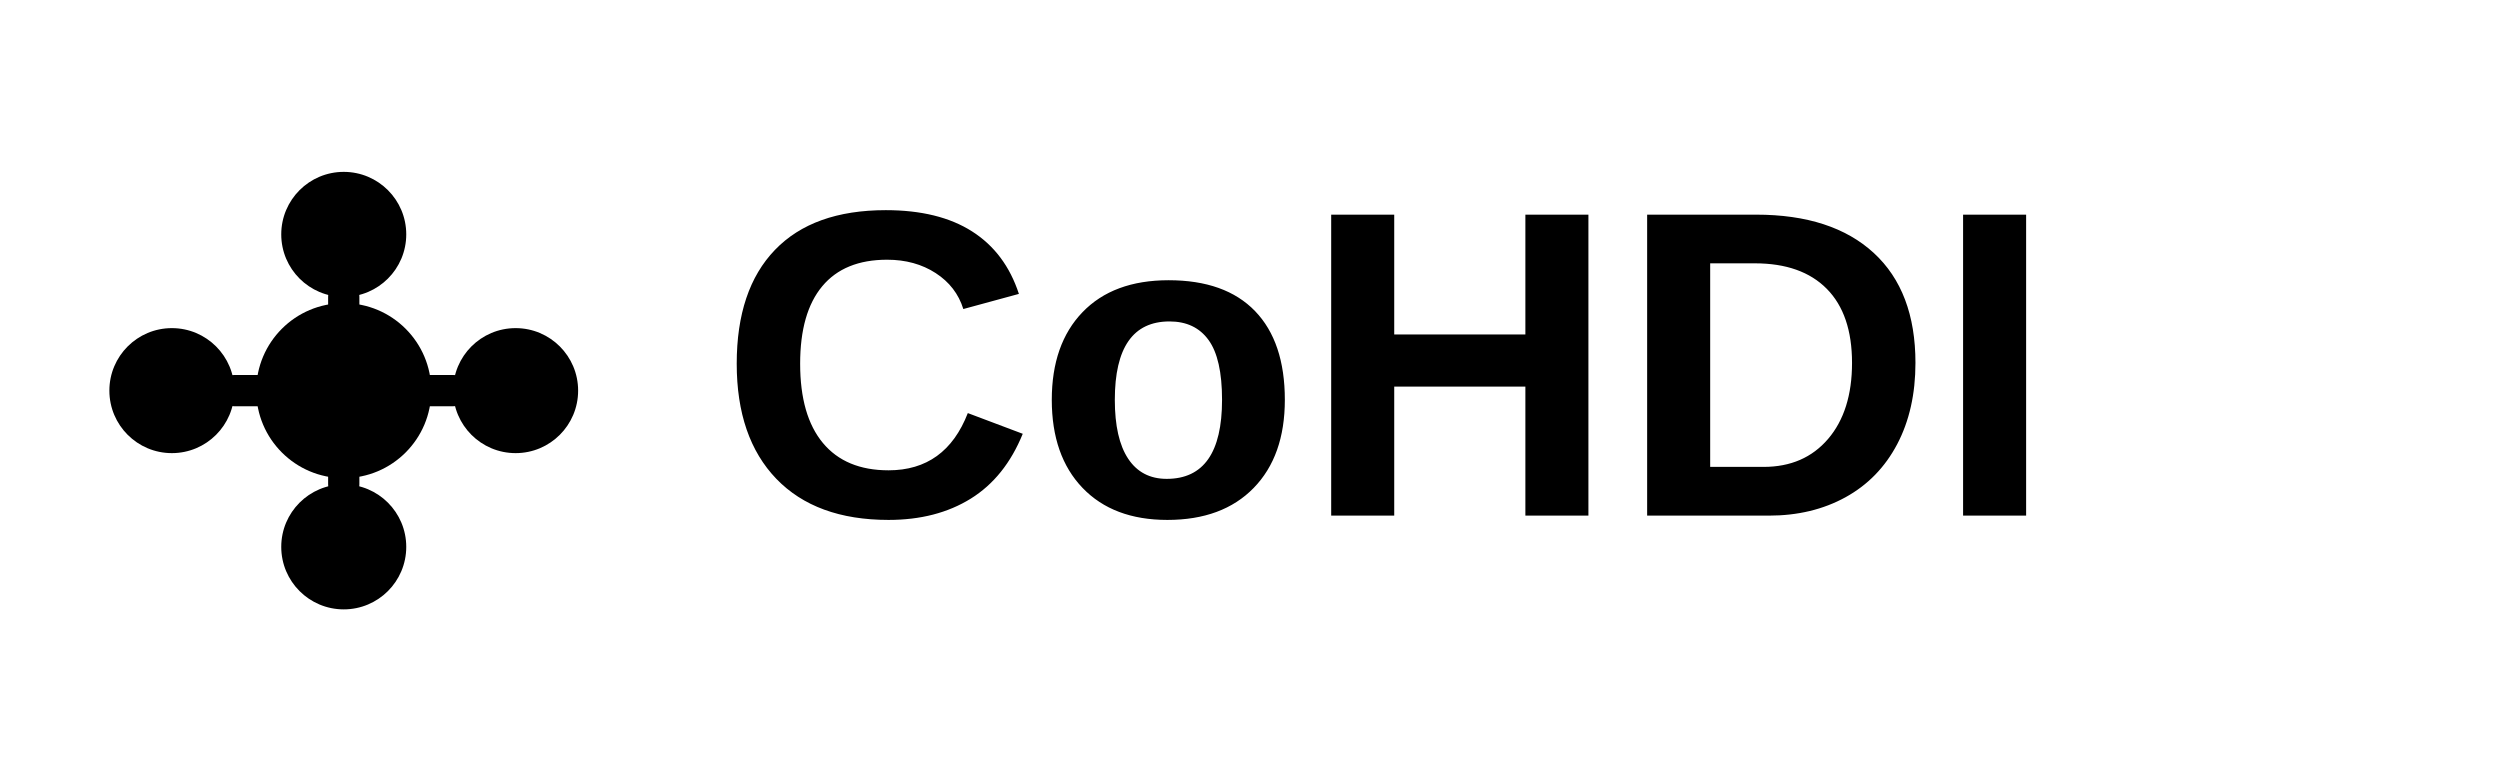
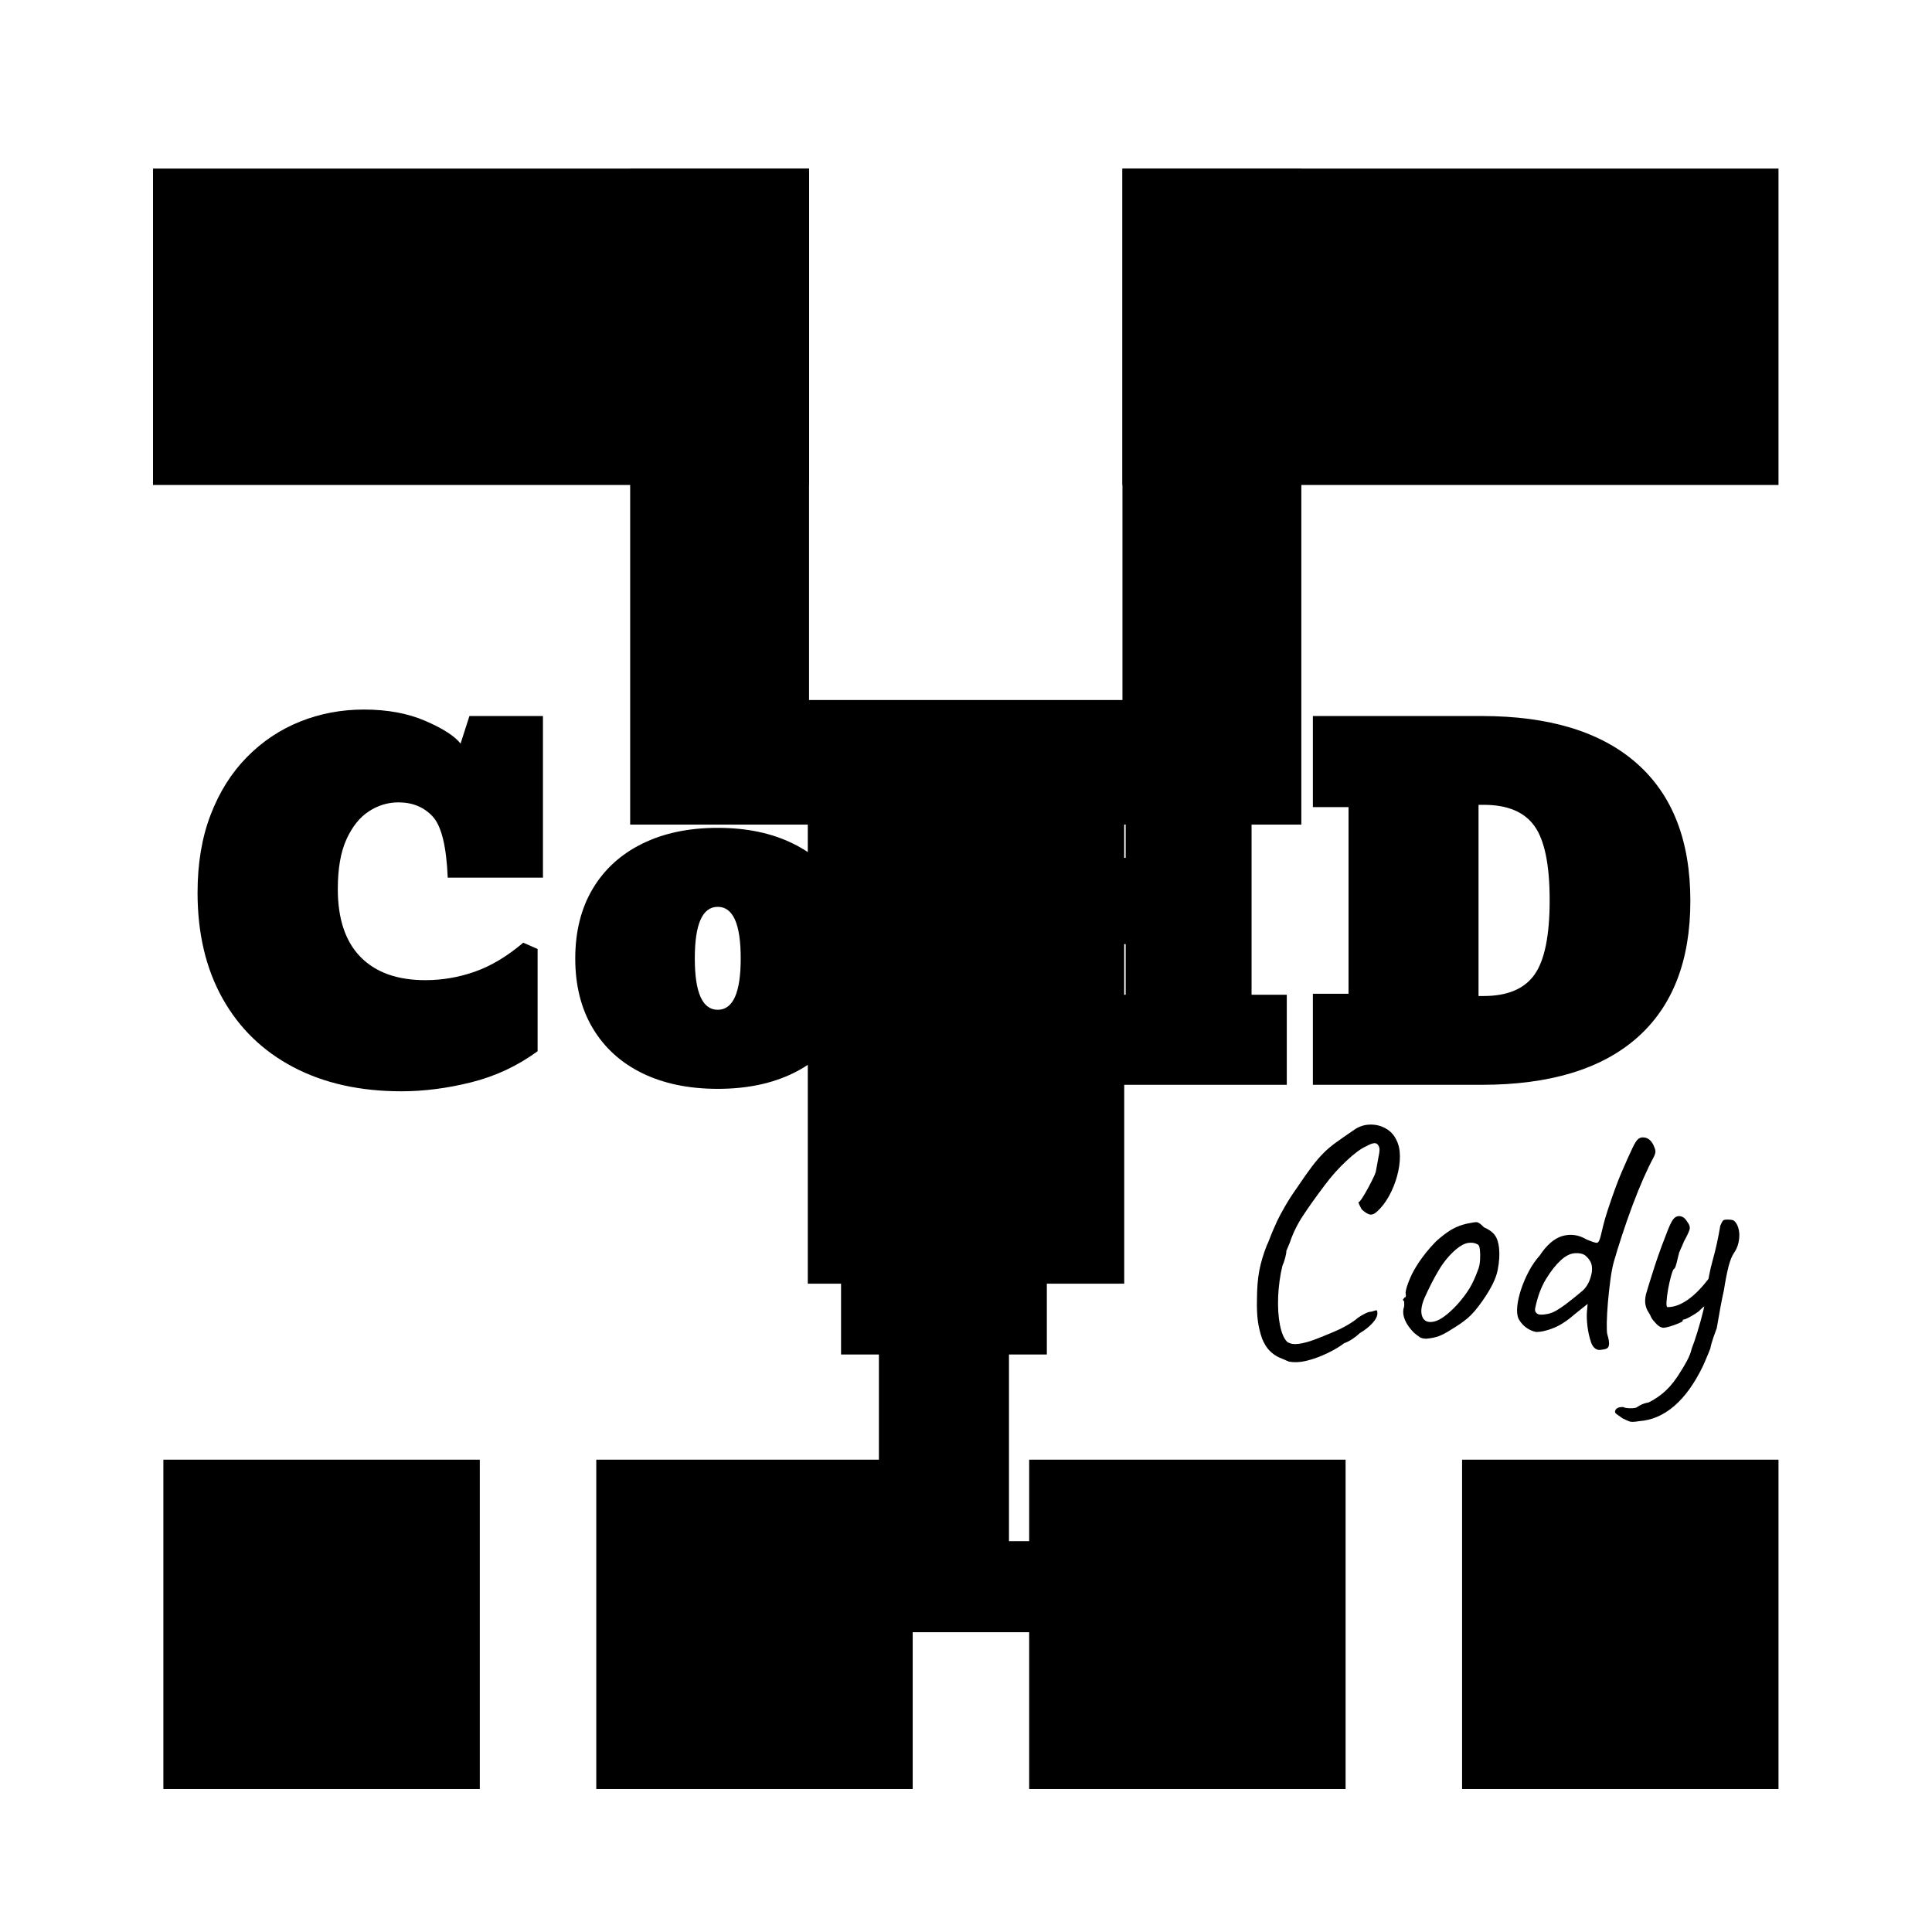
- <svg xmlns="http://www.w3.org/2000/svg" width="800" height="250" viewBox="0 0 800 250">
-   <defs>
-     <style>
-       .cohdi-text { font-family: 'Arial', sans-serif; font-weight: 700; font-size: 140px; fill: #000000; }
-       .cohdi-icon { fill: #000000; }
-       .cohdi-line { stroke: #000000; stroke-width: 10; stroke-linecap: round; }
-     </style>
-   </defs>
-   <g transform="translate(40, 60)">
-     <circle cx="70" cy="65" r="28" class="cohdi-icon" />
-     <circle cx="70" cy="15" r="20" class="cohdi-icon" />
-     <circle cx="125" cy="65" r="20" class="cohdi-icon" />
-     <circle cx="70" cy="115" r="20" class="cohdi-icon" />
-     <circle cx="15" cy="65" r="20" class="cohdi-icon" />
-     <line x1="70" y1="65" x2="70" y2="35" class="cohdi-line" />
-     <line x1="70" y1="65" x2="105" y2="65" class="cohdi-line" />
-     <line x1="70" y1="65" x2="70" y2="95" class="cohdi-line" />
-     <line x1="70" y1="65" x2="35" y2="65" class="cohdi-line" />
+ <svg xmlns="http://www.w3.org/2000/svg" version="1.1" viewBox="0.0 0.0 480.0 480.0" fill="none" stroke="none" stroke-linecap="square" stroke-miterlimit="10">
+   <clipPath id="p.0">
+     <path d="m0 0l480.0 0l0 480.0l-480.0 0l0 -480.0z" clip-rule="nonzero" />
+   </clipPath>
+   <g clip-path="url(#p.0)">
+     <path fill="#000000" fill-opacity="0.0" d="m0 0l480.0 0l0 480.0l-480.0 0z" fill-rule="evenodd" />
+     <path fill="#000000" d="m201.005 41.879l0 162.992l-44.441 0l0 -162.992z" fill-rule="evenodd" />
+     <path fill="#000000" d="m279.307 173.919l0 145.008l-78.614 0l0 -145.008z" fill-rule="evenodd" />
+     <path fill="#000000" fill-opacity="0.0" d="m249.341 248.0l187.465 0l0 116.346l-187.465 0z" fill-rule="evenodd" />
+     <path fill="#000000" d="m320.211 338.284q-1.203 -0.484 -2.453 -1.047q-1.234 -0.562 -2.312 -1.641q-1.078 -1.078 -1.875 -3.0q-0.797 -2.312 -1.078 -4.547q-0.281 -2.25 -0.203 -5.203q0 -4.172 0.594 -7.25q0.609 -3.078 1.891 -6.281q0.156 -0.234 0.594 -1.391q0.438 -1.172 1.031 -2.531q0.609 -1.359 0.922 -2.078q0.641 -1.359 1.953 -3.641q1.328 -2.281 2.859 -4.438q2.312 -3.438 3.828 -5.438q1.531 -2.0 2.891 -3.359q1.359 -1.359 3.078 -2.594q1.719 -1.25 4.438 -3.094q1.766 -1.266 3.875 -1.344q2.125 -0.094 3.953 0.906q1.844 1.0 2.734 2.922q0.875 1.688 0.875 4.047q0 2.359 -0.719 4.969q-0.719 2.594 -2.0 4.922q-1.281 2.312 -2.953 3.828q-1.047 0.953 -1.891 0.719q-0.844 -0.234 -1.953 -1.281q-0.719 -1.359 -0.766 -1.594q-0.031 -0.25 0.281 -0.328q0.484 -0.562 1.281 -1.922q0.797 -1.359 1.594 -2.922q0.812 -1.562 1.125 -2.516q0.641 -3.359 0.875 -4.75q0.25 -1.406 -0.469 -2.125q-0.328 -0.328 -0.938 -0.25q-0.594 0.078 -1.953 0.812q-1.828 0.797 -4.797 3.562q-2.953 2.75 -5.438 6.109q-3.203 4.234 -5.359 7.516q-2.156 3.281 -3.281 6.719q-0.156 0.328 -0.516 1.219q-0.359 0.875 -0.359 0.875q0.078 0.312 -0.25 1.562q-0.312 1.234 -0.719 2.109q-0.875 3.688 -1.047 7.641q-0.156 3.953 0.438 7.0q0.609 3.047 1.812 4.234q1.047 0.719 2.844 0.484q1.797 -0.234 4.109 -1.109q2.328 -0.891 4.734 -1.922q1.906 -0.812 3.5 -1.766q1.609 -0.969 2.406 -1.688q0.641 -0.469 1.641 -0.984q1.0 -0.531 1.734 -0.531q1.109 -0.391 1.266 -0.312q0.172 0.078 0.172 0.719q0 1.109 -1.25 2.469q-1.234 1.359 -3.156 2.484q-0.641 0.641 -1.688 1.359q-1.031 0.719 -2.156 1.125q-1.672 1.281 -4.156 2.469q-2.484 1.203 -5.0 1.844q-2.516 0.641 -4.594 0.25zm34.151 -5.688q-1.031 0 -1.641 -0.391q-0.594 -0.406 -1.469 -1.125q-1.531 -1.594 -2.172 -3.078q-0.641 -1.484 -0.391 -2.844q0.234 -0.641 0.188 -1.234q-0.031 -0.609 -0.031 -0.609q-0.406 -0.391 -0.25 -0.516q0.172 -0.125 0.328 -0.438q0.484 0 0.328 -0.875q-0.172 -0.641 0.625 -2.797q0.812 -2.172 2.016 -4.094q0.469 -0.797 1.422 -2.109q0.969 -1.328 2.125 -2.641q1.172 -1.328 2.125 -2.125q2.0 -1.688 3.516 -2.484q1.531 -0.797 3.281 -1.203q1.766 -0.391 2.438 -0.391q0.688 0 1.891 1.281q1.844 0.797 2.672 1.922q0.844 1.109 1.078 3.266q0.25 2.406 -0.359 5.484q-0.594 3.078 -3.797 7.641q-2.0 2.875 -3.688 4.281q-1.672 1.406 -3.984 2.766q-1.688 1.109 -3.047 1.641q-1.359 0.516 -3.203 0.672zm7.688 -8.484q1.922 -2.156 3.078 -4.078q1.156 -1.922 2.203 -4.875q0.312 -0.875 0.391 -2.188q0.078 -1.328 -0.047 -2.484q-0.109 -1.172 -0.594 -1.328q-0.953 -0.562 -2.312 -0.359q-1.359 0.203 -2.969 1.562q-2.469 2.078 -4.312 5.156q-1.844 3.078 -3.594 7.0q-1.203 2.875 -0.531 4.609q0.688 1.719 2.969 1.203q2.281 -0.531 5.719 -4.219zm35.99 11.203q-1.031 0.25 -1.719 -0.281q-0.672 -0.516 -1.0 -1.469q-0.641 -1.844 -0.922 -4.047q-0.266 -2.203 -0.109 -3.875l0.156 -1.688l-3.125 2.484q-2.719 2.406 -5.234 3.453q-2.516 1.031 -4.438 1.031q-0.875 -0.172 -1.766 -0.641q-0.875 -0.484 -1.562 -1.203q-0.672 -0.719 -1.078 -1.516q-0.469 -1.125 -0.281 -3.047q0.203 -1.922 0.953 -4.203q0.766 -2.281 1.922 -4.469q1.172 -2.203 2.688 -3.891q2.641 -4.0 5.672 -4.875q3.047 -0.875 6.016 0.875q2.078 0.891 2.594 0.812q0.516 -0.094 0.922 -1.844q0.312 -1.281 0.625 -2.594q0.328 -1.328 1.047 -3.578q2.0 -6.078 3.484 -9.516q1.484 -3.438 2.688 -6.0q0.875 -1.844 1.469 -2.281q0.609 -0.438 1.25 -0.359q0.875 0 1.594 0.641q0.719 0.641 1.125 1.766q0.312 0.719 0.266 1.234q-0.031 0.516 -0.5 1.406q-1.047 1.922 -2.453 5.078q-1.391 3.156 -2.797 6.922q-1.391 3.75 -2.594 7.438q-1.203 3.672 -2.0 6.484q-0.484 1.75 -0.844 4.469q-0.359 2.719 -0.609 5.562q-0.234 2.844 -0.281 5.047q-0.031 2.203 0.125 2.844q0.484 1.594 0.438 2.391q-0.031 0.797 -0.438 1.078q-0.391 0.281 -1.281 0.359zm-13.516 -8.875q1.125 -0.234 2.203 -0.875q1.078 -0.641 2.281 -1.531q2.391 -1.828 4.156 -3.344q1.766 -1.531 2.328 -4.656q0.156 -1.516 -0.281 -2.438q-0.438 -0.922 -1.406 -1.719q-0.953 -0.641 -2.594 -0.516q-1.641 0.125 -3.406 1.719q-1.922 1.766 -3.719 4.719q-1.797 2.953 -2.688 7.281q-0.156 0.797 0.484 1.281q0.641 0.484 2.641 0.078zm22.721 26.641q-1.766 0.312 -2.406 0.078q-0.625 -0.234 -1.75 -0.797q-0.875 -0.641 -1.359 -0.969q-0.484 -0.312 -0.484 -0.641q0 -0.234 0.156 -0.516q0.172 -0.281 0.609 -0.484q0.438 -0.188 1.234 -0.188q0.562 0.312 1.875 0.312q1.328 0 1.641 -0.312q0 0 0.766 -0.453q0.766 -0.438 2.047 -0.672q2.469 -1.203 4.391 -3.047q1.922 -1.828 3.688 -4.797q0.719 -1.109 1.516 -2.594q0.797 -1.484 1.125 -2.922q0.641 -1.594 1.469 -4.312q0.844 -2.734 1.484 -5.406q0.641 -2.688 0.719 -4.047q0.484 -4.469 1.562 -8.266q1.078 -3.812 1.875 -8.531q0.484 -1.125 0.719 -1.312q0.25 -0.203 1.047 -0.203q0.875 0 1.312 0.125q0.453 0.109 1.0 0.984q0.812 1.531 0.609 3.578q-0.203 2.031 -1.25 3.547q-0.797 1.125 -1.406 3.484q-0.594 2.359 -1.141 5.875q-0.406 1.766 -0.844 4.125q-0.438 2.359 -0.922 5.234q-0.312 0.797 -0.875 2.438q-0.562 1.641 -0.719 2.609q-0.094 0.312 -0.5 1.266q-0.391 0.969 -0.797 1.891q-0.391 0.922 -0.547 1.234q-3.125 6.484 -7.125 9.922q-4.0 3.438 -8.719 3.766zm6.078 -23.203q-0.875 0 -1.797 -0.953q-0.922 -0.969 -1.234 -1.531q-0.328 -0.797 -0.812 -1.516q-0.469 -0.719 -0.672 -1.75q-0.203 -1.047 0.125 -2.562q0.312 -1.047 0.906 -3.0q0.609 -1.969 1.359 -4.281q0.766 -2.328 1.609 -4.609q0.844 -2.281 1.562 -4.078q0.719 -1.797 1.281 -2.594q0.469 -0.641 1.062 -0.797q0.609 -0.172 1.25 0.109q0.641 0.281 1.125 1.078q0.875 1.125 0.719 1.922q-0.156 0.797 -1.438 3.125q-0.328 0.875 -0.812 1.875q-0.469 1.0 -0.469 1.328q-0.078 0.156 -0.281 1.078q-0.203 0.922 -0.453 1.719q-0.234 0.797 -0.469 0.797q-0.312 0.328 -0.719 1.812q-0.406 1.469 -0.734 3.266q-0.312 1.797 -0.391 3.125q-0.078 1.312 0.25 1.312q2.469 0 5.141 -1.906q2.688 -1.922 5.406 -5.609l1.375 5.688q-1.125 0.562 -2.094 1.156q-0.953 0.594 -1.75 1.406q-0.25 0.312 -1.125 0.875q-0.875 0.562 -1.719 1.0q-0.844 0.438 -1.078 0.438q0 0 -0.203 0.047q-0.203 0.031 -0.203 0.359q0 0.156 -1.047 0.594q-1.031 0.438 -2.156 0.766q-1.109 0.312 -1.516 0.312z" fill-rule="nonzero" />
+     <path fill="#000000" d="m40.591 362.651l78.614 0l0 81.827l-78.614 0z" fill-rule="evenodd" />
+     <path fill="#000000" d="m363.249 362.651l78.614 0l0 81.827l-78.614 0z" fill-rule="evenodd" />
+     <path fill="#000000" d="m148.143 362.651l78.614 0l0 81.827l-78.614 0z" fill-rule="evenodd" />
+     <path fill="#000000" d="m255.696 362.651l78.614 0l0 81.827l-78.614 0z" fill-rule="evenodd" />
+     <path fill="#000000" d="m38.013 41.879l162.992 0l0 78.614l-162.992 0z" fill-rule="evenodd" />
+     <path fill="#000000" d="m323.312 41.879l0 162.992l-44.441 0l0 -162.992z" fill-rule="evenodd" />
+     <path fill="#000000" fill-opacity="0.0" d="m13.53 151.719l441.984 0l0 156.756l-441.984 0z" fill-rule="evenodd" />
+     <path fill="#000000" d="m99.754 271.129q-15.438 0 -26.844 -5.984q-11.406 -5.984 -17.625 -17.094q-6.203 -11.109 -6.203 -26.281q0 -10.891 3.25 -19.344q3.25 -8.469 9.0 -14.312q5.766 -5.859 13.234 -8.844q7.469 -2.984 15.844 -2.984q8.766 0 15.281 2.828q6.516 2.812 8.734 5.625l2.203 -6.844l18.266 0l0 40.156l-23.656 0q-0.484 -11.672 -3.734 -15.188q-3.25 -3.516 -8.516 -3.516q-3.922 0 -7.328 2.219q-3.406 2.203 -5.578 6.953q-2.156 4.734 -2.156 12.359q0 11.125 5.656 16.891q5.656 5.75 16.094 5.75q6.297 0 12.297 -2.109q6.016 -2.109 12.031 -7.203l3.562 1.562l0 25.406q-7.422 5.438 -16.422 7.703q-8.984 2.25 -17.391 2.25zm78.571 -0.609q-10.812 0 -18.797 -3.906q-7.969 -3.922 -12.297 -11.219q-4.312 -7.297 -4.312 -17.25q0 -10.0 4.312 -17.281q4.328 -7.297 12.297 -11.234q7.984 -3.953 18.797 -3.953q10.812 0 18.781 3.953q7.984 3.938 12.297 11.234q4.328 7.281 4.328 17.281q0 9.953 -4.328 17.25q-4.312 7.297 -12.297 11.219q-7.969 3.906 -18.781 3.906zm0 -19.641q5.703 0 5.703 -12.781q0 -12.797 -5.703 -12.797q-5.703 0 -5.703 12.797q0 12.781 5.703 12.781z" fill-rule="nonzero" />
+     <path fill="#000000" d="m220.167 269.519l0 -22.375l8.75 0l0 -45.828l-8.75 0l0 -22.359l47.422 0l0 22.359l-7.391 0l0 11.812l19.469 0l0 -11.812l-7.375 0l0 -22.359l47.406 0l0 22.359l-8.75 0l0 45.828l8.75 0l0 22.375l-47.406 0l0 -22.375l7.375 0l0 -12.578l-19.469 0l0 12.578l7.391 0l0 22.375l-47.422 0z" fill-rule="nonzero" />
+     <path fill="#000000" d="m326.182 269.519l0 -22.625l8.859 0l0 -46.375l-8.859 0l0 -22.625l41.938 0q25.188 0 38.516 11.75q13.328 11.734 13.328 34.172q0 22.375 -13.281 34.047q-13.266 11.656 -38.609 11.656l-41.891 0zm41.156 -22.062l1.281 0q8.844 0 12.609 -5.297q3.781 -5.297 3.781 -18.516q0 -13.156 -3.781 -18.422q-3.766 -5.266 -12.609 -5.266l-1.281 0l0 47.5z" fill-rule="nonzero" />
+     <path fill="#000000" d="m208.958 405.519l0 -22.625l9.406 0l0 -46.375l-9.406 0l0 -22.625l51.125 0l0 22.625l-9.406 0l0 46.375l9.406 0l0 22.625l-51.125 0z" fill-rule="nonzero" />
+     <path fill="#000000" d="m278.871 41.879l162.992 0l0 78.614l-162.992 0z" fill-rule="evenodd" />
  </g>
-   <text x="230" y="165" class="cohdi-text">CoHDI</text>
</svg>
